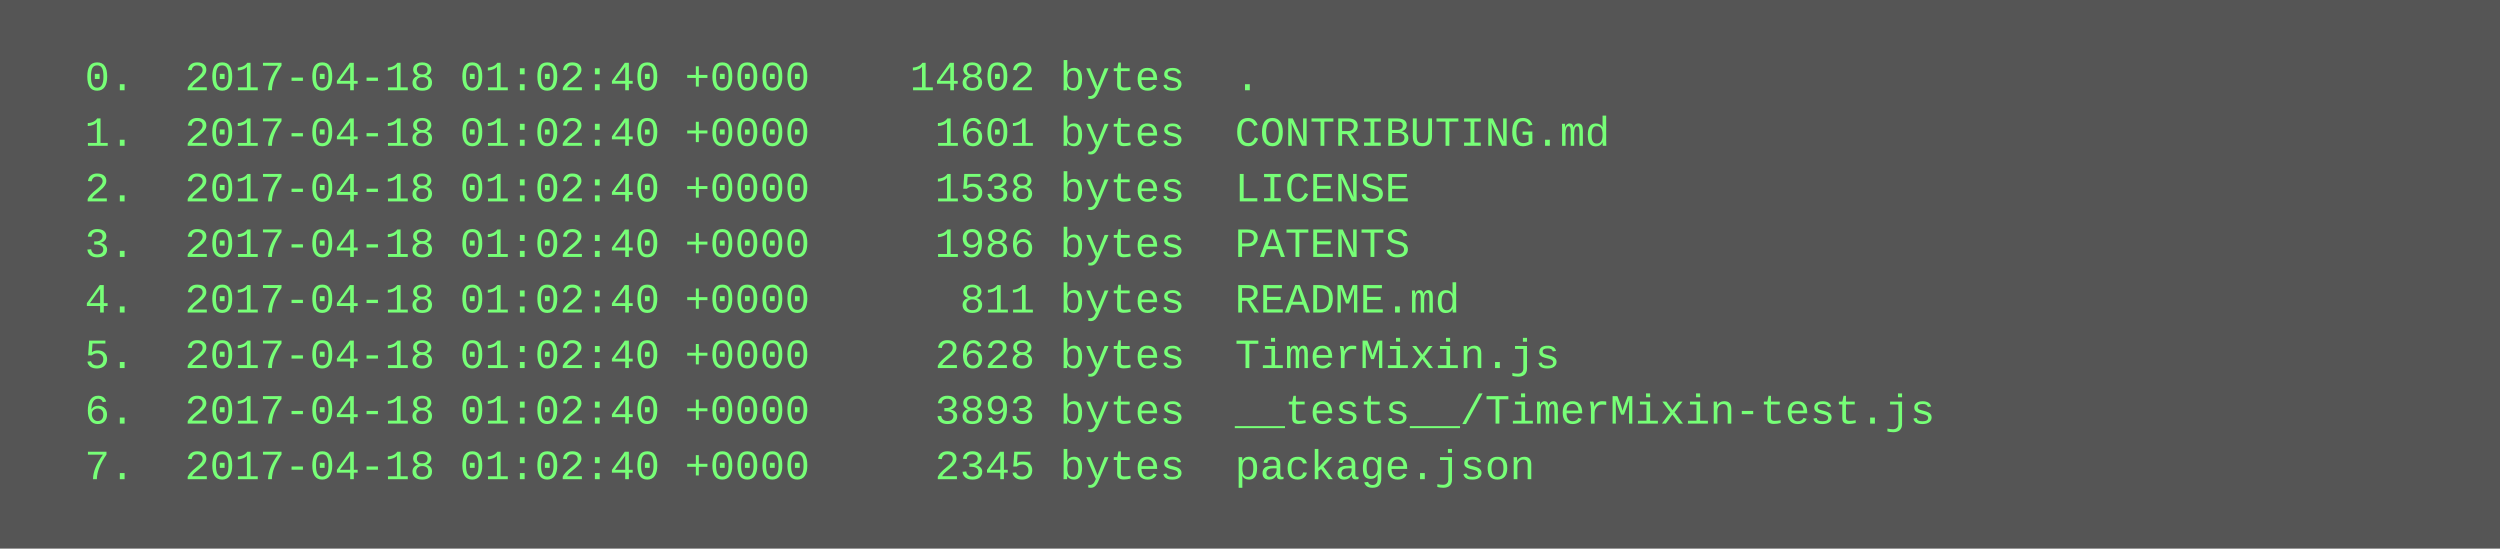
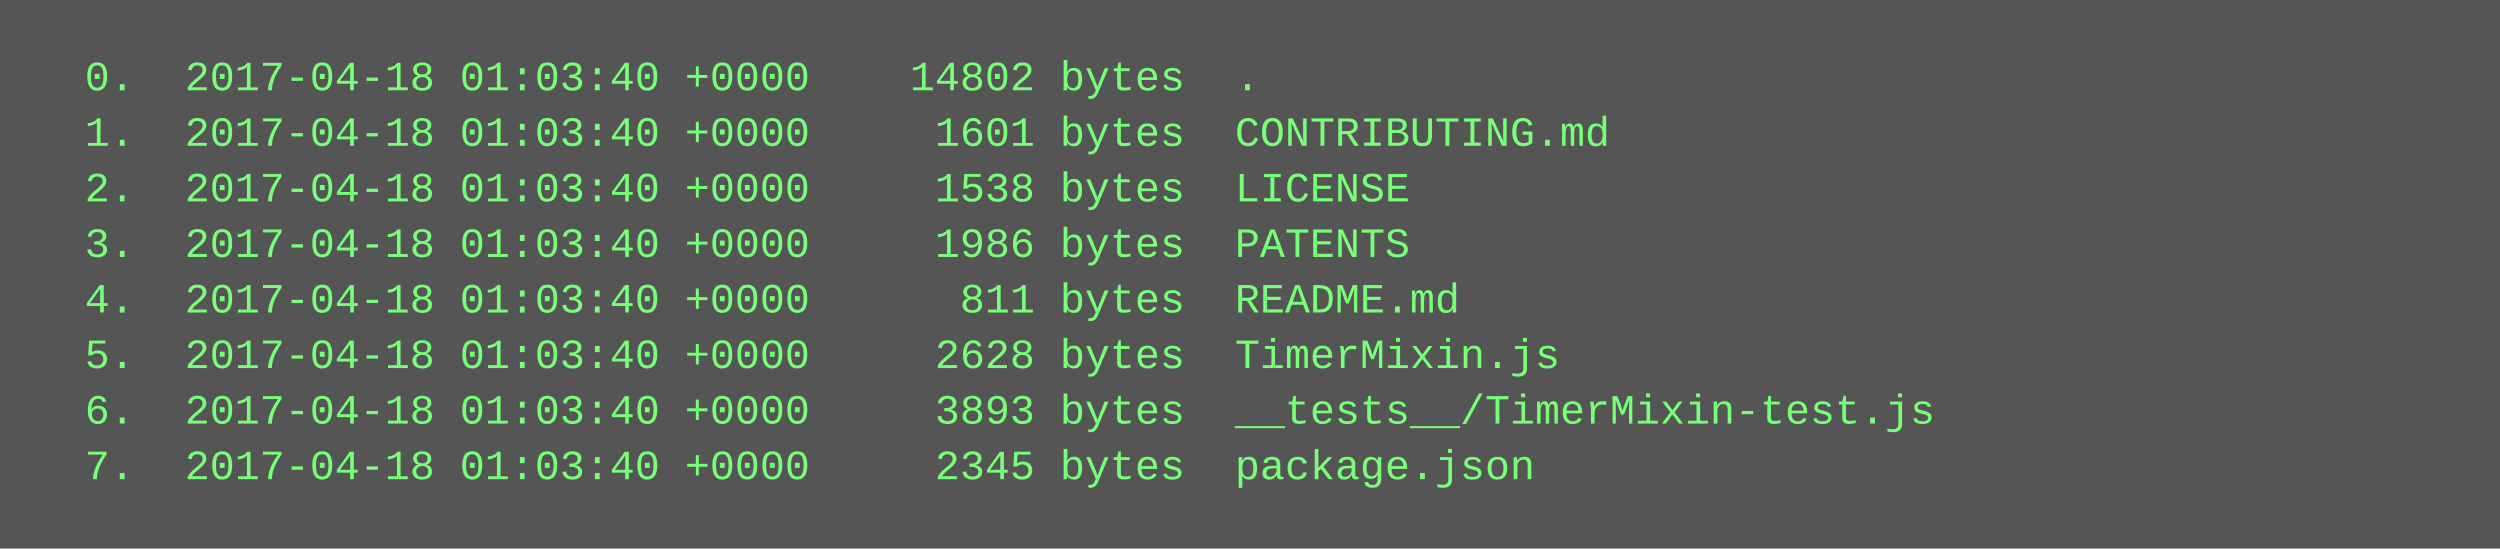
<svg xmlns="http://www.w3.org/2000/svg" height="158" width="720">
  <rect height="158" fill="#555" width="720" />
  <text fill="#7f7" font-family="Courier New" font-size="12" xml:space="preserve">
-     <tspan x="10" y="26">  0.  2017-04-18 01:02:40 +0000    14802 bytes  .</tspan>
-     <tspan x="10" y="42">  1.  2017-04-18 01:02:40 +0000     1601 bytes  CONTRIBUTING.md</tspan>
-     <tspan x="10" y="58">  2.  2017-04-18 01:02:40 +0000     1538 bytes  LICENSE</tspan>
-     <tspan x="10" y="74">  3.  2017-04-18 01:02:40 +0000     1986 bytes  PATENTS</tspan>
-     <tspan x="10" y="90">  4.  2017-04-18 01:02:40 +0000      811 bytes  README.md</tspan>
-     <tspan x="10" y="106">  5.  2017-04-18 01:02:40 +0000     2628 bytes  TimerMixin.js</tspan>
-     <tspan x="10" y="122">  6.  2017-04-18 01:02:40 +0000     3893 bytes  __tests__/TimerMixin-test.js</tspan>
-     <tspan x="10" y="138">  7.  2017-04-18 01:02:40 +0000     2345 bytes  package.json</tspan>
+     <tspan x="10" y="26">  0.  2017-04-18 01:03:40 +0000    14802 bytes  .</tspan>
+     <tspan x="10" y="42">  1.  2017-04-18 01:03:40 +0000     1601 bytes  CONTRIBUTING.md</tspan>
+     <tspan x="10" y="58">  2.  2017-04-18 01:03:40 +0000     1538 bytes  LICENSE</tspan>
+     <tspan x="10" y="74">  3.  2017-04-18 01:03:40 +0000     1986 bytes  PATENTS</tspan>
+     <tspan x="10" y="90">  4.  2017-04-18 01:03:40 +0000      811 bytes  README.md</tspan>
+     <tspan x="10" y="106">  5.  2017-04-18 01:03:40 +0000     2628 bytes  TimerMixin.js</tspan>
+     <tspan x="10" y="122">  6.  2017-04-18 01:03:40 +0000     3893 bytes  __tests__/TimerMixin-test.js</tspan>
+     <tspan x="10" y="138">  7.  2017-04-18 01:03:40 +0000     2345 bytes  package.json</tspan>
  </text>
</svg>
